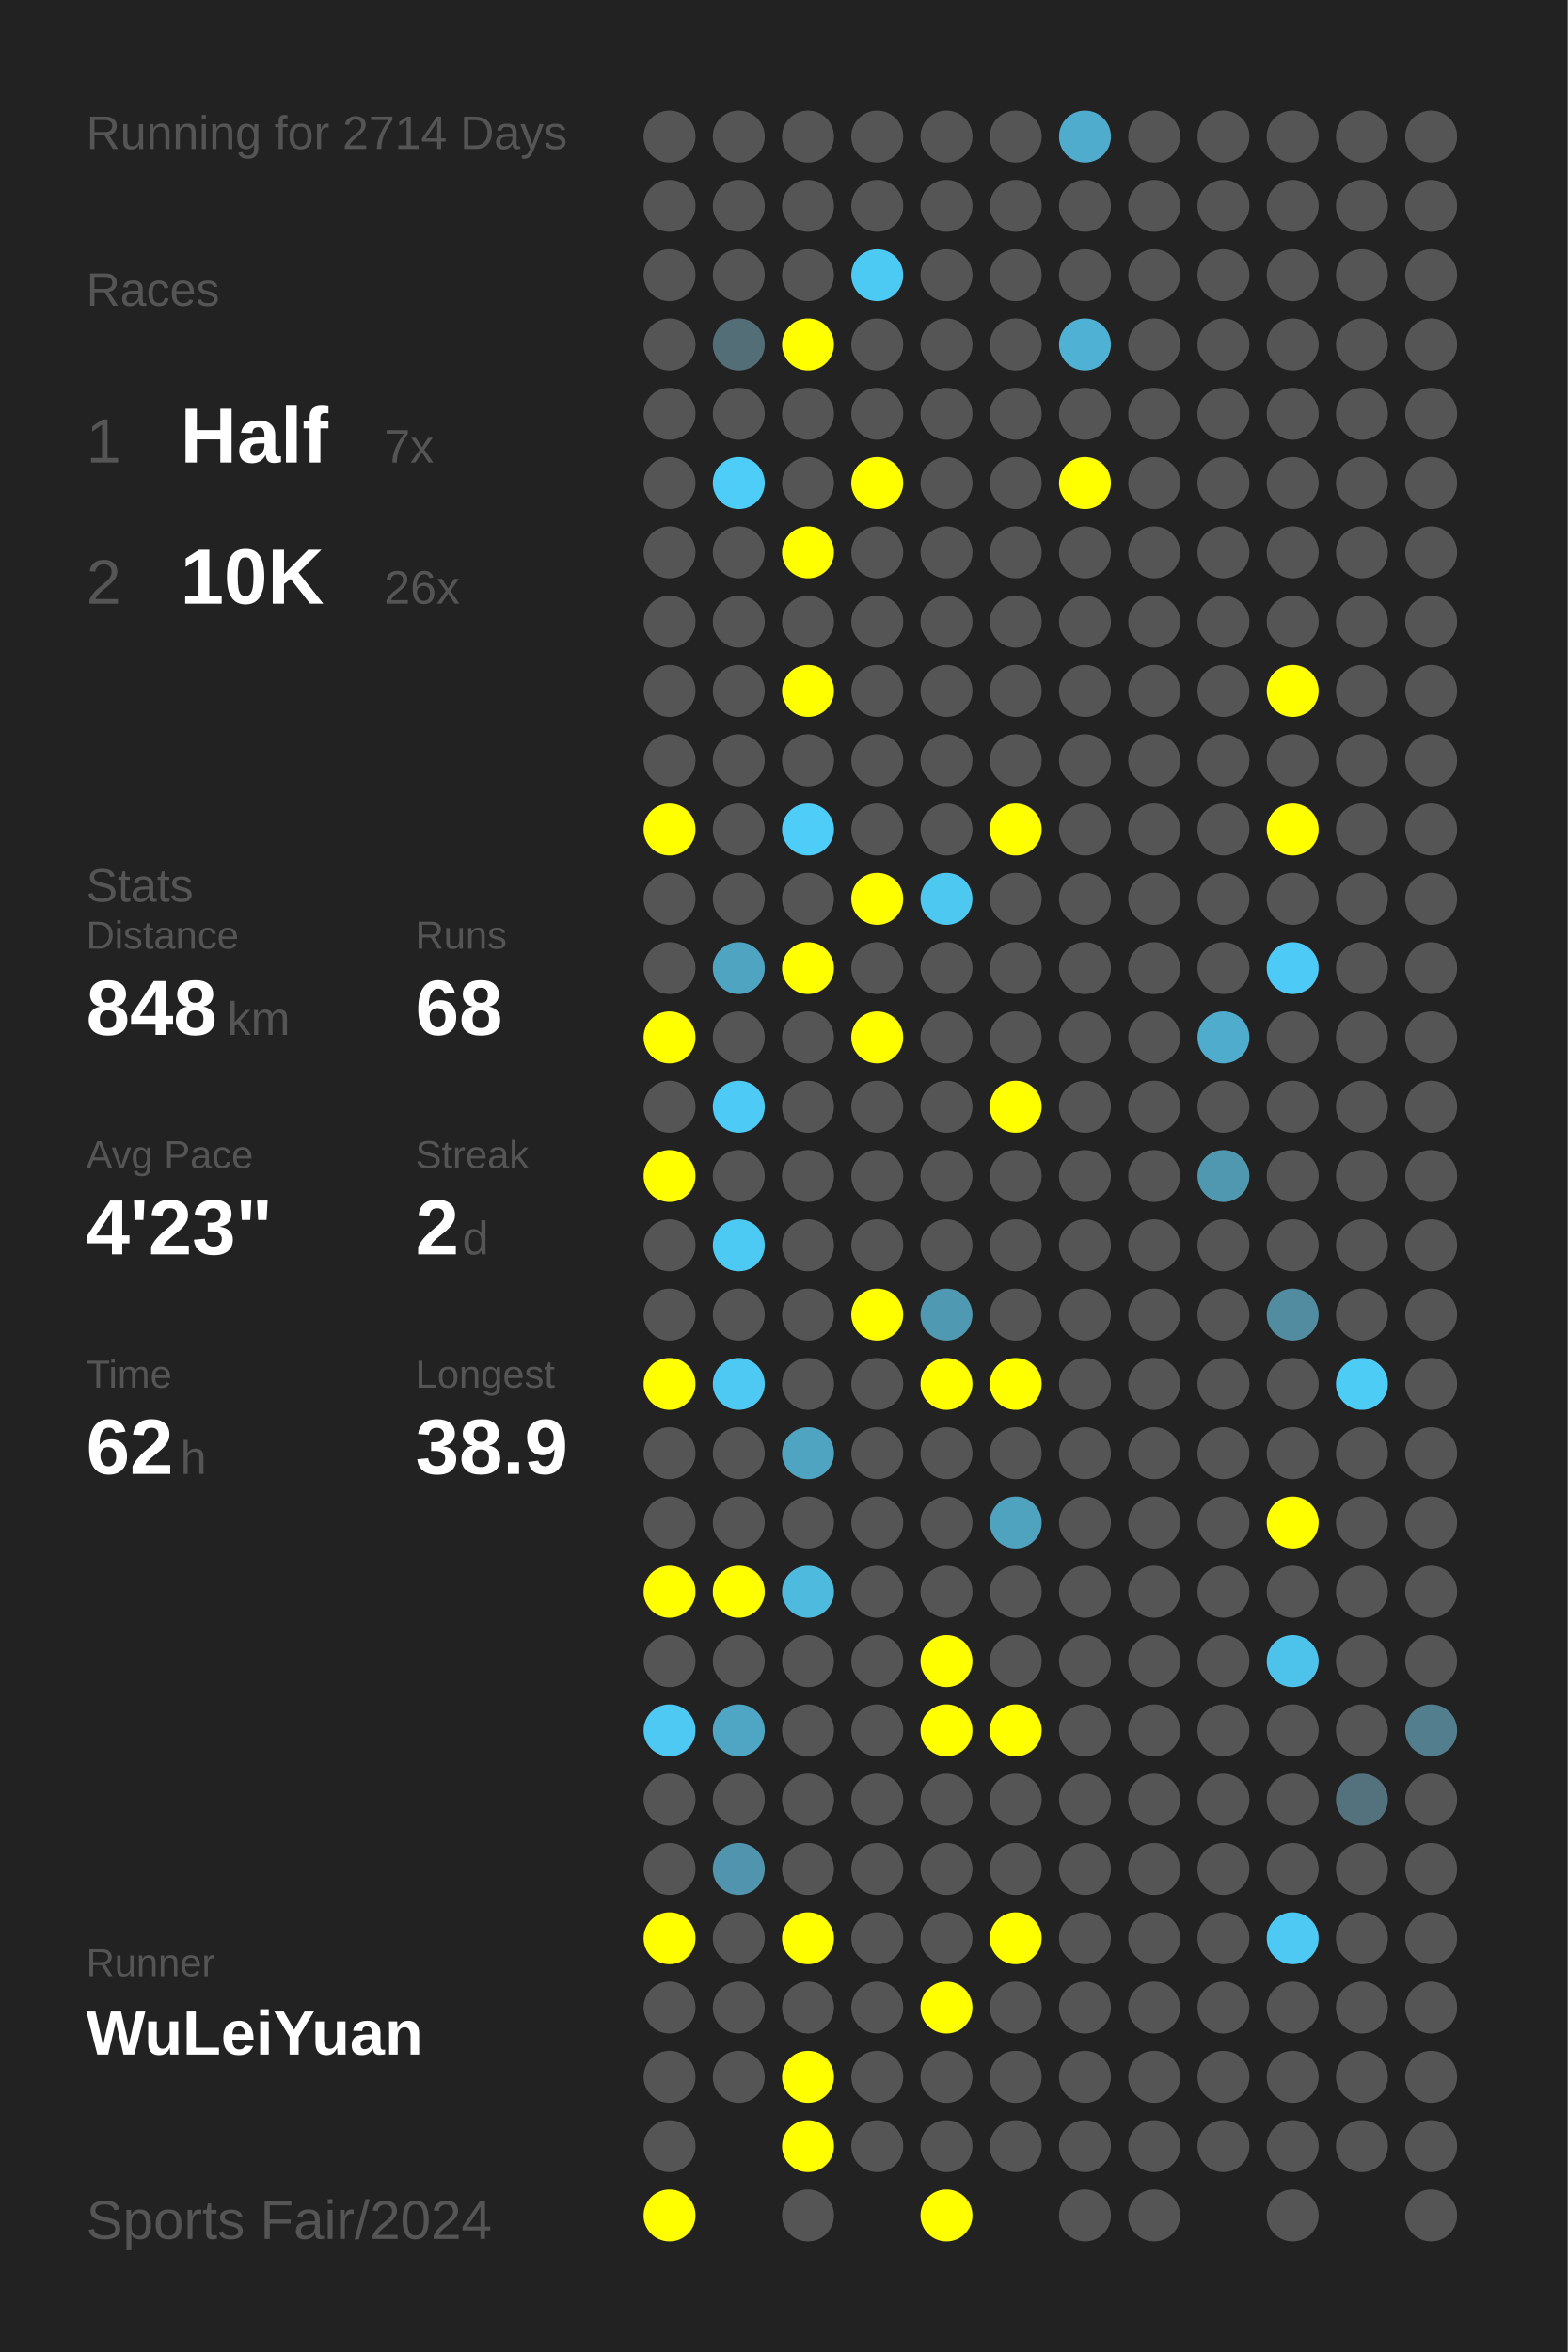
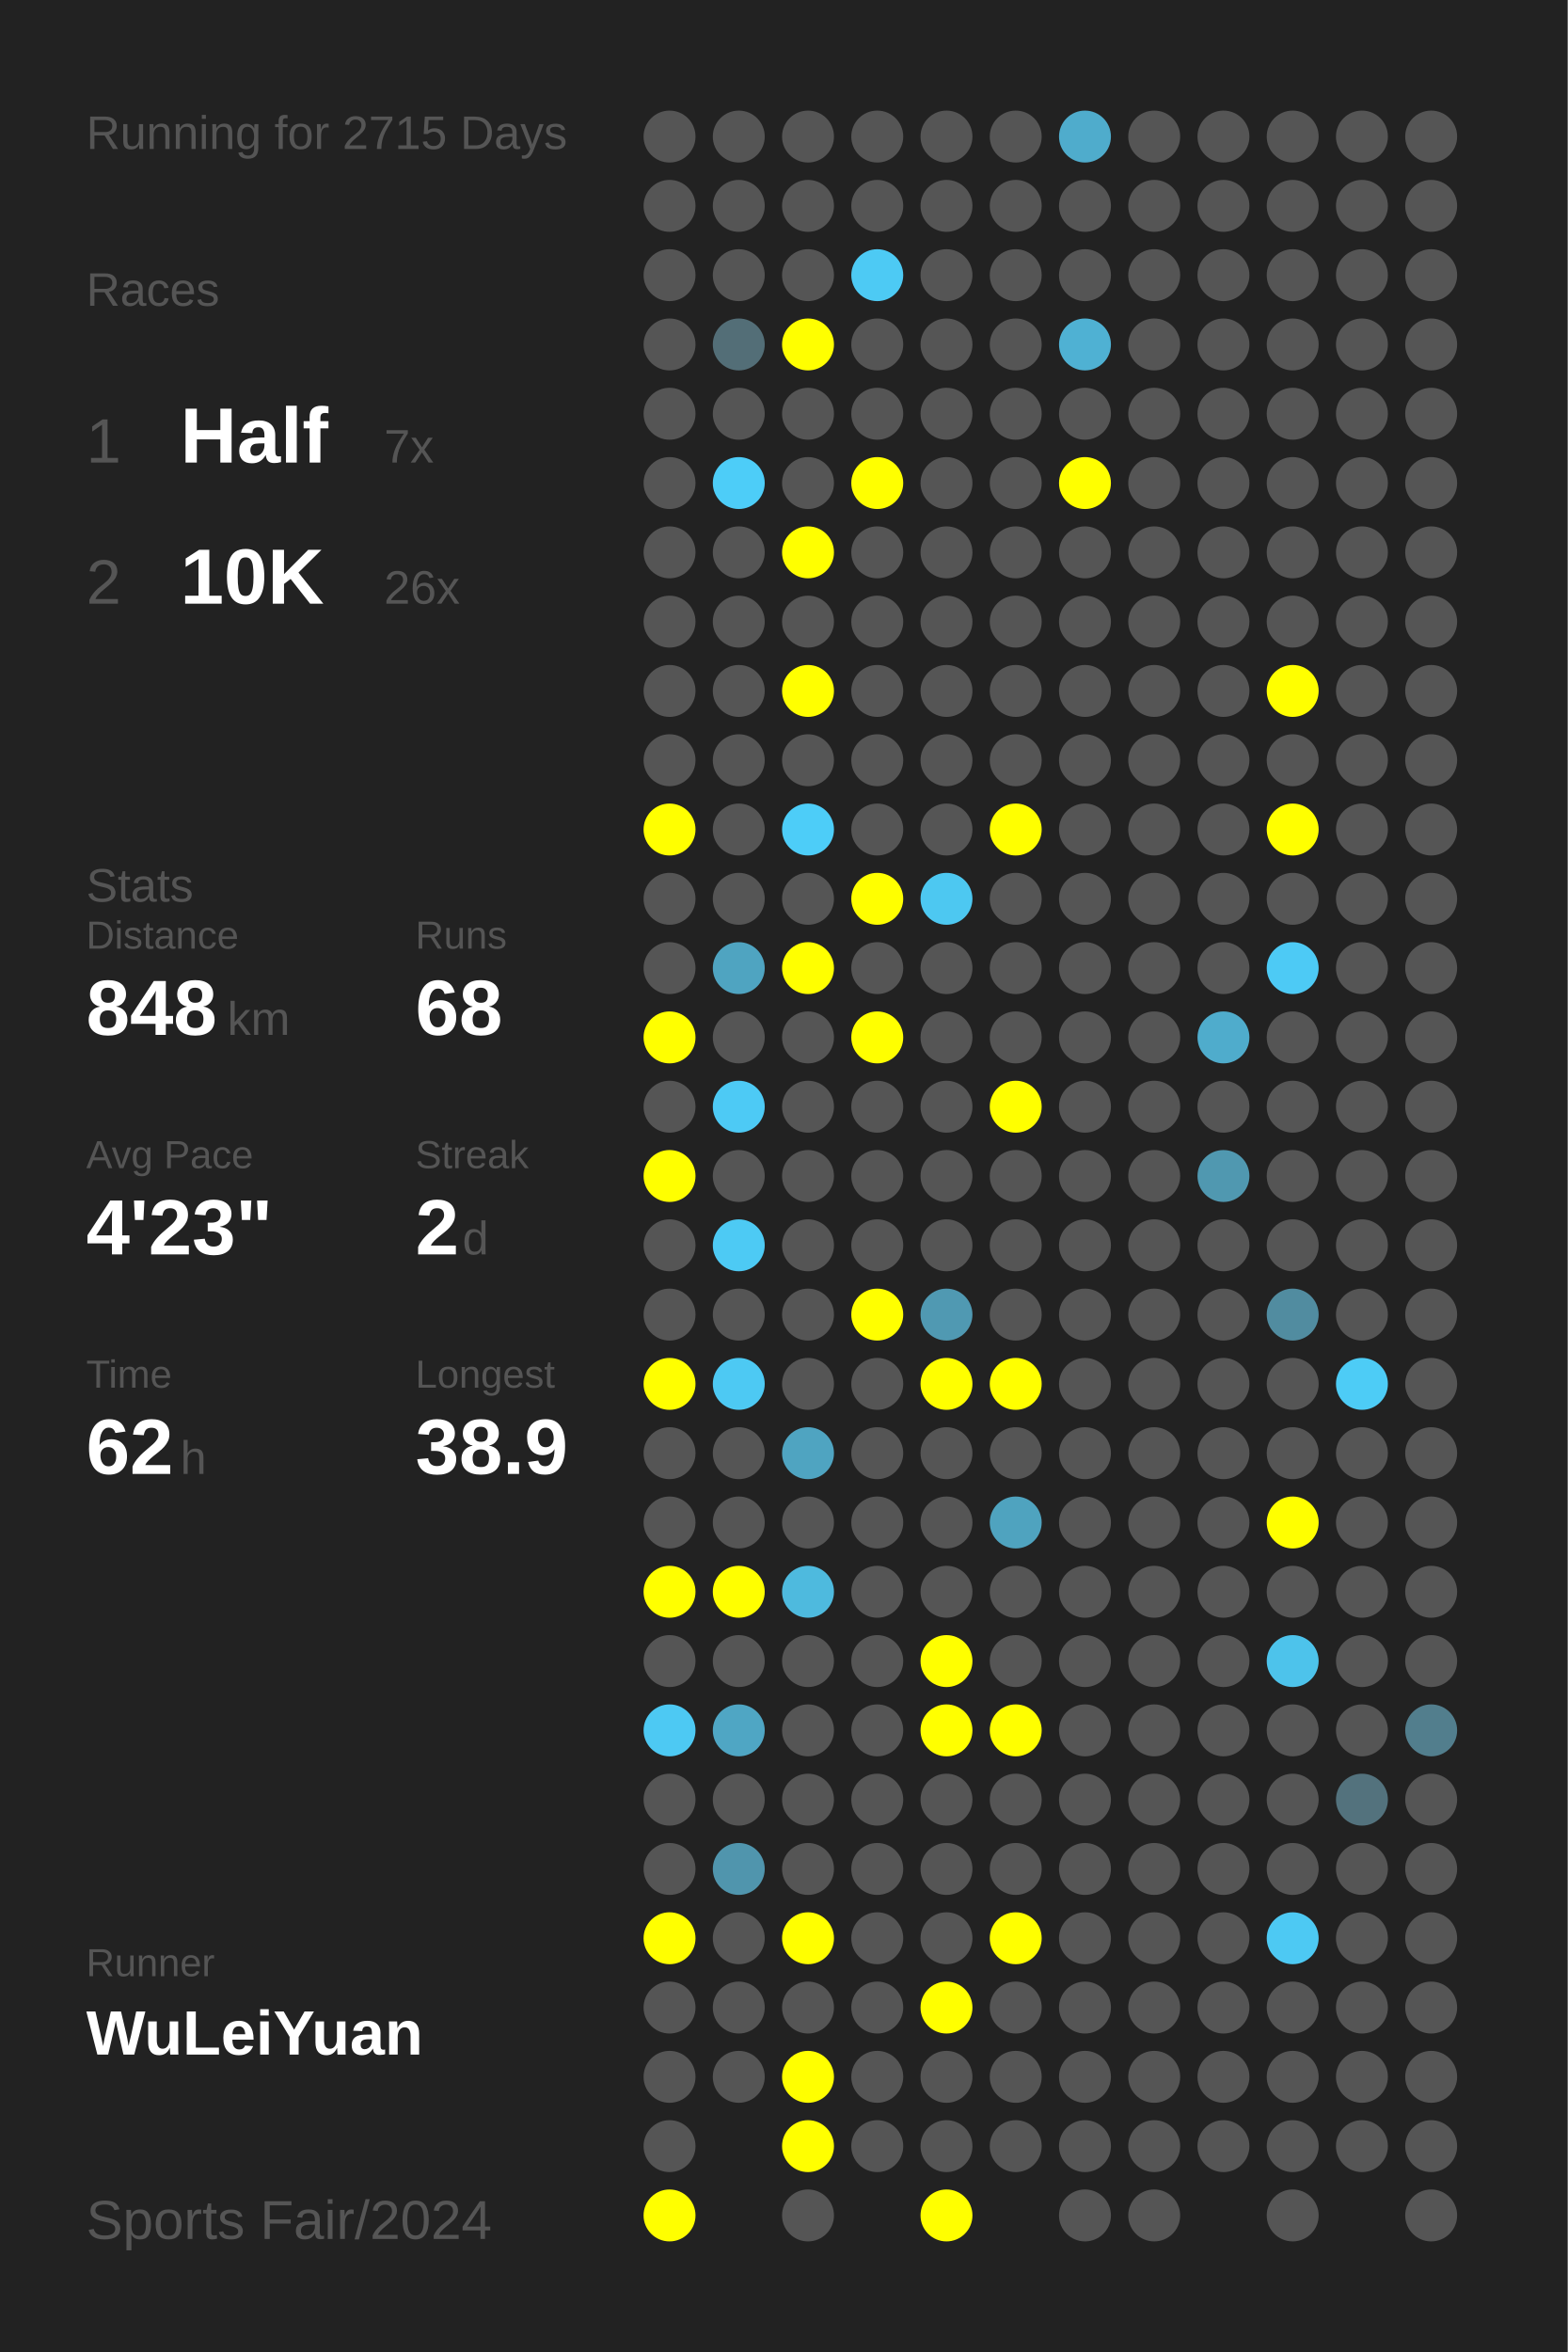
<svg xmlns="http://www.w3.org/2000/svg" baseProfile="full" height="300mm" version="1.1" viewBox="0,0,200,300" width="200mm">
  <defs />
  <rect fill="#222222" height="300" width="200" x="0" y="0" />
-   <text fill="#555555" style="font-size:6px; font-family:Arial;" x="11" y="19">Running for 2714 Days</text>
+   <text fill="#555555" style="font-size:6px; font-family:Arial;" x="11" y="19">Running for 2715 Days</text>
  <text fill="#555555" style="font-size:6px; font-family:Arial;" x="11" y="39">Races</text>
  <text fill="#555555" style="font-size:8px; font-family:Arial;" x="11" y="59">1</text>
  <text fill="#FFFFFF" style="font-size:10px; font-family:Arial; font-weight:bold;" x="23" y="59">Half</text>
  <text fill="#555555" style="font-size:6px; font-family:Arial;" x="49" y="59">7x</text>
  <text fill="#555555" style="font-size:8px; font-family:Arial;" x="11" y="77">2</text>
  <text fill="#FFFFFF" style="font-size:10px; font-family:Arial; font-weight:bold;" x="23" y="77">10K</text>
  <text fill="#555555" style="font-size:6px; font-family:Arial;" x="49" y="77">26x</text>
  <text fill="#555555" style="font-size:6px; font-family:Arial;" x="11" y="115">Stats</text>
  <text fill="#555555" style="font-size:5px; font-family:Arial;" x="11" y="121">Distance</text>
  <text fill="#FFFFFF" style="font-size:10px; font-family:Arial; font-weight:bold;" x="11" y="132">848</text>
  <text fill="#555555" style="font-size:6px; font-family:Arial;" x="29" y="132">km</text>
  <text fill="#555555" style="font-size:5px; font-family:Arial;" x="53" y="121">Runs</text>
  <text fill="#FFFFFF" style="font-size:10px; font-family:Arial; font-weight:bold;" x="53" y="132">68</text>
  <text fill="#555555" style="font-size:5px; font-family:Arial;" x="11" y="149">Avg Pace</text>
  <text fill="#FFFFFF" style="font-size:10px; font-family:Arial; font-weight:bold;" x="11" y="160">4'23"</text>
  <text fill="#555555" style="font-size:5px; font-family:Arial;" x="53" y="149">Streak</text>
  <text fill="#FFFFFF" style="font-size:10px; font-family:Arial; font-weight:bold;" x="53" y="160">2</text>
  <text fill="#555555" style="font-size:6px; font-family:Arial;" x="59" y="160">d</text>
  <text fill="#555555" style="font-size:5px; font-family:Arial;" x="11" y="177">Time</text>
  <text fill="#FFFFFF" style="font-size:10px; font-family:Arial; font-weight:bold;" x="11" y="188">62</text>
  <text fill="#555555" style="font-size:6px; font-family:Arial;" x="23" y="188">h</text>
  <text fill="#555555" style="font-size:5px; font-family:Arial;" x="53" y="177">Longest</text>
  <text fill="#FFFFFF" style="font-size:10px; font-family:Arial; font-weight:bold;" x="53" y="188">38.9</text>
  <text fill="#555555" style="font-size:5px; font-family:Arial;" x="11" y="252.065">Runner</text>
  <text fill="#FFFFFF" style="font-size:8px; font-family:Arial; font-weight:bold;" x="11" y="262.065">WuLeiYuan</text>
  <text fill="#555555" style="font-size:7px; font-family:Arial;" x="11" y="285.581">Sports Fair/2024</text>
  <circle cx="85.417" cy="17.419" fill="#555555" r="3.312" />
  <circle cx="85.417" cy="26.258" fill="#555555" r="3.312" />
  <circle cx="85.417" cy="35.097" fill="#555555" r="3.312" />
  <circle cx="85.417" cy="43.935" fill="#555555" r="3.312" />
  <circle cx="85.417" cy="52.774" fill="#555555" r="3.312" />
  <circle cx="85.417" cy="61.613" fill="#555555" r="3.312" />
  <circle cx="85.417" cy="70.452" fill="#555555" r="3.312" />
  <circle cx="85.417" cy="79.29" fill="#555555" r="3.312" />
  <circle cx="85.417" cy="88.129" fill="#555555" r="3.312" />
  <circle cx="85.417" cy="96.968" fill="#555555" r="3.312" />
  <circle cx="85.417" cy="105.806" fill="#FFFF00" r="3.312" />
  <circle cx="85.417" cy="114.645" fill="#555555" r="3.312" />
  <circle cx="85.417" cy="123.484" fill="#555555" r="3.312" />
  <circle cx="85.417" cy="132.323" fill="#FFFF00" r="3.312" />
  <circle cx="85.417" cy="141.161" fill="#555555" r="3.312" />
  <circle cx="85.417" cy="150" fill="#FFFF00" r="3.312" />
  <circle cx="85.417" cy="158.839" fill="#555555" r="3.312" />
  <circle cx="85.417" cy="167.677" fill="#555555" r="3.312" />
  <circle cx="85.417" cy="176.516" fill="#FFFF00" r="3.312" />
  <circle cx="85.417" cy="185.355" fill="#555555" r="3.312" />
  <circle cx="85.417" cy="194.194" fill="#555555" r="3.312" />
  <circle cx="85.417" cy="203.032" fill="#FFFF00" r="3.312" />
  <circle cx="85.417" cy="211.871" fill="#555555" r="3.312" />
  <circle cx="85.417" cy="220.71" fill="#4dc9f3" r="3.312" />
  <circle cx="85.417" cy="229.548" fill="#555555" r="3.312" />
  <circle cx="85.417" cy="238.387" fill="#555555" r="3.312" />
  <circle cx="85.417" cy="247.226" fill="#FFFF00" r="3.312" />
  <circle cx="85.417" cy="256.065" fill="#555555" r="3.312" />
  <circle cx="85.417" cy="264.903" fill="#555555" r="3.312" />
  <circle cx="85.417" cy="273.742" fill="#555555" r="3.312" />
  <circle cx="85.417" cy="282.581" fill="#FFFF00" r="3.312" />
  <circle cx="94.25" cy="17.419" fill="#555555" r="3.312" />
  <circle cx="94.25" cy="26.258" fill="#555555" r="3.312" />
  <circle cx="94.25" cy="35.097" fill="#555555" r="3.312" />
  <circle cx="94.25" cy="43.935" fill="#536e77" r="3.312" />
  <circle cx="94.25" cy="52.774" fill="#555555" r="3.312" />
  <circle cx="94.25" cy="61.613" fill="#4dcdf8" r="3.312" />
  <circle cx="94.25" cy="70.452" fill="#555555" r="3.312" />
  <circle cx="94.25" cy="79.29" fill="#555555" r="3.312" />
  <circle cx="94.25" cy="88.129" fill="#555555" r="3.312" />
  <circle cx="94.25" cy="96.968" fill="#555555" r="3.312" />
  <circle cx="94.25" cy="105.806" fill="#555555" r="3.312" />
  <circle cx="94.25" cy="114.645" fill="#555555" r="3.312" />
  <circle cx="94.25" cy="123.484" fill="#4fa4c1" r="3.312" />
  <circle cx="94.25" cy="132.323" fill="#555555" r="3.312" />
  <circle cx="94.25" cy="141.161" fill="#4dcaf5" r="3.312" />
  <circle cx="94.25" cy="150" fill="#555555" r="3.312" />
  <circle cx="94.25" cy="158.839" fill="#4dcaf4" r="3.312" />
  <circle cx="94.25" cy="167.677" fill="#555555" r="3.312" />
  <circle cx="94.25" cy="176.516" fill="#4dc9f3" r="3.312" />
  <circle cx="94.25" cy="185.355" fill="#555555" r="3.312" />
  <circle cx="94.25" cy="194.194" fill="#555555" r="3.312" />
  <circle cx="94.25" cy="203.032" fill="#FFFF00" r="3.312" />
  <circle cx="94.25" cy="211.871" fill="#555555" r="3.312" />
  <circle cx="94.25" cy="220.71" fill="#4fa6c4" r="3.312" />
  <circle cx="94.25" cy="229.548" fill="#555555" r="3.312" />
  <circle cx="94.25" cy="238.387" fill="#5095ad" r="3.312" />
  <circle cx="94.25" cy="247.226" fill="#555555" r="3.312" />
  <circle cx="94.25" cy="256.065" fill="#555555" r="3.312" />
  <circle cx="94.25" cy="264.903" fill="#555555" r="3.312" />
  <circle cx="103.083" cy="17.419" fill="#555555" r="3.312" />
  <circle cx="103.083" cy="26.258" fill="#555555" r="3.312" />
  <circle cx="103.083" cy="35.097" fill="#555555" r="3.312" />
  <circle cx="103.083" cy="43.935" fill="#FFFF00" r="3.312" />
  <circle cx="103.083" cy="52.774" fill="#555555" r="3.312" />
  <circle cx="103.083" cy="61.613" fill="#555555" r="3.312" />
  <circle cx="103.083" cy="70.452" fill="#FFFF00" r="3.312" />
  <circle cx="103.083" cy="79.29" fill="#555555" r="3.312" />
  <circle cx="103.083" cy="88.129" fill="#FFFF00" r="3.312" />
  <circle cx="103.083" cy="96.968" fill="#555555" r="3.312" />
  <circle cx="103.083" cy="105.806" fill="#4dcdf8" r="3.312" />
  <circle cx="103.083" cy="114.645" fill="#555555" r="3.312" />
  <circle cx="103.083" cy="123.484" fill="#FFFF00" r="3.312" />
  <circle cx="103.083" cy="132.323" fill="#555555" r="3.312" />
  <circle cx="103.083" cy="141.161" fill="#555555" r="3.312" />
  <circle cx="103.083" cy="150" fill="#555555" r="3.312" />
  <circle cx="103.083" cy="158.839" fill="#555555" r="3.312" />
  <circle cx="103.083" cy="167.677" fill="#555555" r="3.312" />
  <circle cx="103.083" cy="176.516" fill="#555555" r="3.312" />
  <circle cx="103.083" cy="185.355" fill="#4fa4c1" r="3.312" />
  <circle cx="103.083" cy="194.194" fill="#555555" r="3.312" />
  <circle cx="103.083" cy="203.032" fill="#4ebade" r="3.312" />
  <circle cx="103.083" cy="211.871" fill="#555555" r="3.312" />
  <circle cx="103.083" cy="220.71" fill="#555555" r="3.312" />
  <circle cx="103.083" cy="229.548" fill="#555555" r="3.312" />
  <circle cx="103.083" cy="238.387" fill="#555555" r="3.312" />
  <circle cx="103.083" cy="247.226" fill="#FFFF00" r="3.312" />
  <circle cx="103.083" cy="256.065" fill="#555555" r="3.312" />
  <circle cx="103.083" cy="264.903" fill="#FFFF00" r="3.312" />
  <circle cx="103.083" cy="273.742" fill="#FFFF00" r="3.312" />
  <circle cx="103.083" cy="282.581" fill="#555555" r="3.312" />
  <circle cx="111.917" cy="17.419" fill="#555555" r="3.312" />
  <circle cx="111.917" cy="26.258" fill="#555555" r="3.312" />
  <circle cx="111.917" cy="35.097" fill="#4dcaf4" r="3.312" />
  <circle cx="111.917" cy="43.935" fill="#555555" r="3.312" />
  <circle cx="111.917" cy="52.774" fill="#555555" r="3.312" />
  <circle cx="111.917" cy="61.613" fill="#FFFF00" r="3.312" />
  <circle cx="111.917" cy="70.452" fill="#555555" r="3.312" />
  <circle cx="111.917" cy="79.29" fill="#555555" r="3.312" />
  <circle cx="111.917" cy="88.129" fill="#555555" r="3.312" />
  <circle cx="111.917" cy="96.968" fill="#555555" r="3.312" />
  <circle cx="111.917" cy="105.806" fill="#555555" r="3.312" />
  <circle cx="111.917" cy="114.645" fill="#FFFF00" r="3.312" />
  <circle cx="111.917" cy="123.484" fill="#555555" r="3.312" />
  <circle cx="111.917" cy="132.323" fill="#FFFF00" r="3.312" />
  <circle cx="111.917" cy="141.161" fill="#555555" r="3.312" />
  <circle cx="111.917" cy="150" fill="#555555" r="3.312" />
  <circle cx="111.917" cy="158.839" fill="#555555" r="3.312" />
  <circle cx="111.917" cy="167.677" fill="#FFFF00" r="3.312" />
  <circle cx="111.917" cy="176.516" fill="#555555" r="3.312" />
  <circle cx="111.917" cy="185.355" fill="#555555" r="3.312" />
  <circle cx="111.917" cy="194.194" fill="#555555" r="3.312" />
  <circle cx="111.917" cy="203.032" fill="#555555" r="3.312" />
  <circle cx="111.917" cy="211.871" fill="#555555" r="3.312" />
  <circle cx="111.917" cy="220.71" fill="#555555" r="3.312" />
  <circle cx="111.917" cy="229.548" fill="#555555" r="3.312" />
  <circle cx="111.917" cy="238.387" fill="#555555" r="3.312" />
  <circle cx="111.917" cy="247.226" fill="#555555" r="3.312" />
  <circle cx="111.917" cy="256.065" fill="#555555" r="3.312" />
  <circle cx="111.917" cy="264.903" fill="#555555" r="3.312" />
  <circle cx="111.917" cy="273.742" fill="#555555" r="3.312" />
  <circle cx="120.75" cy="17.419" fill="#555555" r="3.312" />
  <circle cx="120.75" cy="26.258" fill="#555555" r="3.312" />
  <circle cx="120.75" cy="35.097" fill="#555555" r="3.312" />
  <circle cx="120.75" cy="43.935" fill="#555555" r="3.312" />
  <circle cx="120.75" cy="52.774" fill="#555555" r="3.312" />
  <circle cx="120.75" cy="61.613" fill="#555555" r="3.312" />
  <circle cx="120.75" cy="70.452" fill="#555555" r="3.312" />
  <circle cx="120.75" cy="79.29" fill="#555555" r="3.312" />
  <circle cx="120.75" cy="88.129" fill="#555555" r="3.312" />
  <circle cx="120.75" cy="96.968" fill="#555555" r="3.312" />
  <circle cx="120.75" cy="105.806" fill="#555555" r="3.312" />
  <circle cx="120.75" cy="114.645" fill="#4dc8f1" r="3.312" />
  <circle cx="120.75" cy="123.484" fill="#555555" r="3.312" />
  <circle cx="120.75" cy="132.323" fill="#555555" r="3.312" />
  <circle cx="120.75" cy="141.161" fill="#555555" r="3.312" />
  <circle cx="120.75" cy="150" fill="#555555" r="3.312" />
  <circle cx="120.75" cy="158.839" fill="#555555" r="3.312" />
  <circle cx="120.75" cy="167.677" fill="#5099b2" r="3.312" />
  <circle cx="120.75" cy="176.516" fill="#FFFF00" r="3.312" />
  <circle cx="120.75" cy="185.355" fill="#555555" r="3.312" />
  <circle cx="120.75" cy="194.194" fill="#555555" r="3.312" />
  <circle cx="120.75" cy="203.032" fill="#555555" r="3.312" />
  <circle cx="120.75" cy="211.871" fill="#FFFF00" r="3.312" />
  <circle cx="120.75" cy="220.71" fill="#FFFF00" r="3.312" />
  <circle cx="120.75" cy="229.548" fill="#555555" r="3.312" />
  <circle cx="120.75" cy="238.387" fill="#555555" r="3.312" />
  <circle cx="120.75" cy="247.226" fill="#555555" r="3.312" />
  <circle cx="120.75" cy="256.065" fill="#FFFF00" r="3.312" />
  <circle cx="120.75" cy="264.903" fill="#555555" r="3.312" />
  <circle cx="120.75" cy="273.742" fill="#555555" r="3.312" />
  <circle cx="120.75" cy="282.581" fill="#FFFF00" r="3.312" />
  <circle cx="129.583" cy="17.419" fill="#555555" r="3.312" />
  <circle cx="129.583" cy="26.258" fill="#555555" r="3.312" />
  <circle cx="129.583" cy="35.097" fill="#555555" r="3.312" />
  <circle cx="129.583" cy="43.935" fill="#555555" r="3.312" />
  <circle cx="129.583" cy="52.774" fill="#555555" r="3.312" />
  <circle cx="129.583" cy="61.613" fill="#555555" r="3.312" />
  <circle cx="129.583" cy="70.452" fill="#555555" r="3.312" />
  <circle cx="129.583" cy="79.29" fill="#555555" r="3.312" />
  <circle cx="129.583" cy="88.129" fill="#555555" r="3.312" />
  <circle cx="129.583" cy="96.968" fill="#555555" r="3.312" />
  <circle cx="129.583" cy="105.806" fill="#FFFF00" r="3.312" />
  <circle cx="129.583" cy="114.645" fill="#555555" r="3.312" />
  <circle cx="129.583" cy="123.484" fill="#555555" r="3.312" />
  <circle cx="129.583" cy="132.323" fill="#555555" r="3.312" />
  <circle cx="129.583" cy="141.161" fill="#FFFF00" r="3.312" />
  <circle cx="129.583" cy="150" fill="#555555" r="3.312" />
  <circle cx="129.583" cy="158.839" fill="#555555" r="3.312" />
  <circle cx="129.583" cy="167.677" fill="#555555" r="3.312" />
  <circle cx="129.583" cy="176.516" fill="#FFFF00" r="3.312" />
  <circle cx="129.583" cy="185.355" fill="#555555" r="3.312" />
  <circle cx="129.583" cy="194.194" fill="#4fa3bf" r="3.312" />
  <circle cx="129.583" cy="203.032" fill="#555555" r="3.312" />
  <circle cx="129.583" cy="211.871" fill="#555555" r="3.312" />
  <circle cx="129.583" cy="220.71" fill="#FFFF00" r="3.312" />
  <circle cx="129.583" cy="229.548" fill="#555555" r="3.312" />
  <circle cx="129.583" cy="238.387" fill="#555555" r="3.312" />
  <circle cx="129.583" cy="247.226" fill="#FFFF00" r="3.312" />
  <circle cx="129.583" cy="256.065" fill="#555555" r="3.312" />
  <circle cx="129.583" cy="264.903" fill="#555555" r="3.312" />
  <circle cx="129.583" cy="273.742" fill="#555555" r="3.312" />
  <circle cx="138.417" cy="17.419" fill="#4faccc" r="3.312" />
  <circle cx="138.417" cy="26.258" fill="#555555" r="3.312" />
  <circle cx="138.417" cy="35.097" fill="#555555" r="3.312" />
  <circle cx="138.417" cy="43.935" fill="#4fb1d3" r="3.312" />
  <circle cx="138.417" cy="52.774" fill="#555555" r="3.312" />
  <circle cx="138.417" cy="61.613" fill="#FFFF00" r="3.312" />
  <circle cx="138.417" cy="70.452" fill="#555555" r="3.312" />
  <circle cx="138.417" cy="79.29" fill="#555555" r="3.312" />
  <circle cx="138.417" cy="88.129" fill="#555555" r="3.312" />
  <circle cx="138.417" cy="96.968" fill="#555555" r="3.312" />
  <circle cx="138.417" cy="105.806" fill="#555555" r="3.312" />
  <circle cx="138.417" cy="114.645" fill="#555555" r="3.312" />
  <circle cx="138.417" cy="123.484" fill="#555555" r="3.312" />
  <circle cx="138.417" cy="132.323" fill="#555555" r="3.312" />
  <circle cx="138.417" cy="141.161" fill="#555555" r="3.312" />
  <circle cx="138.417" cy="150" fill="#555555" r="3.312" />
  <circle cx="138.417" cy="158.839" fill="#555555" r="3.312" />
  <circle cx="138.417" cy="167.677" fill="#555555" r="3.312" />
  <circle cx="138.417" cy="176.516" fill="#555555" r="3.312" />
  <circle cx="138.417" cy="185.355" fill="#555555" r="3.312" />
  <circle cx="138.417" cy="194.194" fill="#555555" r="3.312" />
  <circle cx="138.417" cy="203.032" fill="#555555" r="3.312" />
  <circle cx="138.417" cy="211.871" fill="#555555" r="3.312" />
  <circle cx="138.417" cy="220.71" fill="#555555" r="3.312" />
  <circle cx="138.417" cy="229.548" fill="#555555" r="3.312" />
  <circle cx="138.417" cy="238.387" fill="#555555" r="3.312" />
  <circle cx="138.417" cy="247.226" fill="#555555" r="3.312" />
  <circle cx="138.417" cy="256.065" fill="#555555" r="3.312" />
  <circle cx="138.417" cy="264.903" fill="#555555" r="3.312" />
  <circle cx="138.417" cy="273.742" fill="#555555" r="3.312" />
  <circle cx="138.417" cy="282.581" fill="#555555" r="3.312" />
  <circle cx="147.25" cy="17.419" fill="#555555" r="3.312" />
  <circle cx="147.25" cy="26.258" fill="#555555" r="3.312" />
  <circle cx="147.25" cy="35.097" fill="#555555" r="3.312" />
  <circle cx="147.25" cy="43.935" fill="#555555" r="3.312" />
  <circle cx="147.25" cy="52.774" fill="#555555" r="3.312" />
  <circle cx="147.25" cy="61.613" fill="#555555" r="3.312" />
  <circle cx="147.25" cy="70.452" fill="#555555" r="3.312" />
  <circle cx="147.25" cy="79.29" fill="#555555" r="3.312" />
  <circle cx="147.25" cy="88.129" fill="#555555" r="3.312" />
  <circle cx="147.25" cy="96.968" fill="#555555" r="3.312" />
  <circle cx="147.25" cy="105.806" fill="#555555" r="3.312" />
  <circle cx="147.25" cy="114.645" fill="#555555" r="3.312" />
  <circle cx="147.25" cy="123.484" fill="#555555" r="3.312" />
  <circle cx="147.25" cy="132.323" fill="#555555" r="3.312" />
  <circle cx="147.25" cy="141.161" fill="#555555" r="3.312" />
  <circle cx="147.25" cy="150" fill="#555555" r="3.312" />
  <circle cx="147.25" cy="158.839" fill="#555555" r="3.312" />
  <circle cx="147.25" cy="167.677" fill="#555555" r="3.312" />
  <circle cx="147.25" cy="176.516" fill="#555555" r="3.312" />
  <circle cx="147.25" cy="185.355" fill="#555555" r="3.312" />
  <circle cx="147.25" cy="194.194" fill="#555555" r="3.312" />
  <circle cx="147.25" cy="203.032" fill="#555555" r="3.312" />
  <circle cx="147.25" cy="211.871" fill="#555555" r="3.312" />
  <circle cx="147.25" cy="220.71" fill="#555555" r="3.312" />
  <circle cx="147.25" cy="229.548" fill="#555555" r="3.312" />
  <circle cx="147.25" cy="238.387" fill="#555555" r="3.312" />
  <circle cx="147.25" cy="247.226" fill="#555555" r="3.312" />
  <circle cx="147.25" cy="256.065" fill="#555555" r="3.312" />
  <circle cx="147.25" cy="264.903" fill="#555555" r="3.312" />
  <circle cx="147.25" cy="273.742" fill="#555555" r="3.312" />
  <circle cx="147.25" cy="282.581" fill="#555555" r="3.312" />
  <circle cx="156.083" cy="17.419" fill="#555555" r="3.312" />
  <circle cx="156.083" cy="26.258" fill="#555555" r="3.312" />
  <circle cx="156.083" cy="35.097" fill="#555555" r="3.312" />
  <circle cx="156.083" cy="43.935" fill="#555555" r="3.312" />
  <circle cx="156.083" cy="52.774" fill="#555555" r="3.312" />
  <circle cx="156.083" cy="61.613" fill="#555555" r="3.312" />
  <circle cx="156.083" cy="70.452" fill="#555555" r="3.312" />
  <circle cx="156.083" cy="79.29" fill="#555555" r="3.312" />
  <circle cx="156.083" cy="88.129" fill="#555555" r="3.312" />
  <circle cx="156.083" cy="96.968" fill="#555555" r="3.312" />
  <circle cx="156.083" cy="105.806" fill="#555555" r="3.312" />
  <circle cx="156.083" cy="114.645" fill="#555555" r="3.312" />
  <circle cx="156.083" cy="123.484" fill="#555555" r="3.312" />
  <circle cx="156.083" cy="132.323" fill="#4faccc" r="3.312" />
  <circle cx="156.083" cy="141.161" fill="#555555" r="3.312" />
  <circle cx="156.083" cy="150" fill="#5098b0" r="3.312" />
  <circle cx="156.083" cy="158.839" fill="#555555" r="3.312" />
  <circle cx="156.083" cy="167.677" fill="#555555" r="3.312" />
  <circle cx="156.083" cy="176.516" fill="#555555" r="3.312" />
  <circle cx="156.083" cy="185.355" fill="#555555" r="3.312" />
  <circle cx="156.083" cy="194.194" fill="#555555" r="3.312" />
  <circle cx="156.083" cy="203.032" fill="#555555" r="3.312" />
  <circle cx="156.083" cy="211.871" fill="#555555" r="3.312" />
  <circle cx="156.083" cy="220.71" fill="#555555" r="3.312" />
  <circle cx="156.083" cy="229.548" fill="#555555" r="3.312" />
  <circle cx="156.083" cy="238.387" fill="#555555" r="3.312" />
  <circle cx="156.083" cy="247.226" fill="#555555" r="3.312" />
  <circle cx="156.083" cy="256.065" fill="#555555" r="3.312" />
  <circle cx="156.083" cy="264.903" fill="#555555" r="3.312" />
  <circle cx="156.083" cy="273.742" fill="#555555" r="3.312" />
  <circle cx="164.917" cy="17.419" fill="#555555" r="3.312" />
  <circle cx="164.917" cy="26.258" fill="#555555" r="3.312" />
  <circle cx="164.917" cy="35.097" fill="#555555" r="3.312" />
  <circle cx="164.917" cy="43.935" fill="#555555" r="3.312" />
  <circle cx="164.917" cy="52.774" fill="#555555" r="3.312" />
  <circle cx="164.917" cy="61.613" fill="#555555" r="3.312" />
  <circle cx="164.917" cy="70.452" fill="#555555" r="3.312" />
  <circle cx="164.917" cy="79.29" fill="#555555" r="3.312" />
  <circle cx="164.917" cy="88.129" fill="#FFFF00" r="3.312" />
  <circle cx="164.917" cy="96.968" fill="#555555" r="3.312" />
  <circle cx="164.917" cy="105.806" fill="#FFFF00" r="3.312" />
  <circle cx="164.917" cy="114.645" fill="#555555" r="3.312" />
  <circle cx="164.917" cy="123.484" fill="#4dcaf5" r="3.312" />
  <circle cx="164.917" cy="132.323" fill="#555555" r="3.312" />
  <circle cx="164.917" cy="141.161" fill="#555555" r="3.312" />
  <circle cx="164.917" cy="150" fill="#555555" r="3.312" />
  <circle cx="164.917" cy="158.839" fill="#555555" r="3.312" />
  <circle cx="164.917" cy="167.677" fill="#518ca0" r="3.312" />
  <circle cx="164.917" cy="176.516" fill="#555555" r="3.312" />
  <circle cx="164.917" cy="185.355" fill="#555555" r="3.312" />
  <circle cx="164.917" cy="194.194" fill="#FFFF00" r="3.312" />
  <circle cx="164.917" cy="203.032" fill="#555555" r="3.312" />
  <circle cx="164.917" cy="211.871" fill="#4dc3eb" r="3.312" />
  <circle cx="164.917" cy="220.71" fill="#555555" r="3.312" />
  <circle cx="164.917" cy="229.548" fill="#555555" r="3.312" />
  <circle cx="164.917" cy="238.387" fill="#555555" r="3.312" />
  <circle cx="164.917" cy="247.226" fill="#4dc9f3" r="3.312" />
  <circle cx="164.917" cy="256.065" fill="#555555" r="3.312" />
  <circle cx="164.917" cy="264.903" fill="#555555" r="3.312" />
  <circle cx="164.917" cy="273.742" fill="#555555" r="3.312" />
  <circle cx="164.917" cy="282.581" fill="#555555" r="3.312" />
  <circle cx="173.75" cy="17.419" fill="#555555" r="3.312" />
  <circle cx="173.75" cy="26.258" fill="#555555" r="3.312" />
  <circle cx="173.75" cy="35.097" fill="#555555" r="3.312" />
  <circle cx="173.75" cy="43.935" fill="#555555" r="3.312" />
  <circle cx="173.75" cy="52.774" fill="#555555" r="3.312" />
  <circle cx="173.75" cy="61.613" fill="#555555" r="3.312" />
  <circle cx="173.75" cy="70.452" fill="#555555" r="3.312" />
  <circle cx="173.75" cy="79.29" fill="#555555" r="3.312" />
  <circle cx="173.75" cy="88.129" fill="#555555" r="3.312" />
  <circle cx="173.75" cy="96.968" fill="#555555" r="3.312" />
  <circle cx="173.75" cy="105.806" fill="#555555" r="3.312" />
  <circle cx="173.75" cy="114.645" fill="#555555" r="3.312" />
  <circle cx="173.75" cy="123.484" fill="#555555" r="3.312" />
  <circle cx="173.75" cy="132.323" fill="#555555" r="3.312" />
  <circle cx="173.75" cy="141.161" fill="#555555" r="3.312" />
  <circle cx="173.75" cy="150" fill="#555555" r="3.312" />
  <circle cx="173.75" cy="158.839" fill="#555555" r="3.312" />
  <circle cx="173.75" cy="167.677" fill="#555555" r="3.312" />
  <circle cx="173.75" cy="176.516" fill="#4dccf6" r="3.312" />
  <circle cx="173.75" cy="185.355" fill="#555555" r="3.312" />
  <circle cx="173.75" cy="194.194" fill="#555555" r="3.312" />
  <circle cx="173.75" cy="203.032" fill="#555555" r="3.312" />
  <circle cx="173.75" cy="211.871" fill="#555555" r="3.312" />
  <circle cx="173.75" cy="220.71" fill="#555555" r="3.312" />
  <circle cx="173.75" cy="229.548" fill="#53727d" r="3.312" />
  <circle cx="173.75" cy="238.387" fill="#555555" r="3.312" />
  <circle cx="173.75" cy="247.226" fill="#555555" r="3.312" />
  <circle cx="173.75" cy="256.065" fill="#555555" r="3.312" />
  <circle cx="173.75" cy="264.903" fill="#555555" r="3.312" />
  <circle cx="173.75" cy="273.742" fill="#555555" r="3.312" />
  <circle cx="182.583" cy="17.419" fill="#555555" r="3.312" />
  <circle cx="182.583" cy="26.258" fill="#555555" r="3.312" />
  <circle cx="182.583" cy="35.097" fill="#555555" r="3.312" />
  <circle cx="182.583" cy="43.935" fill="#555555" r="3.312" />
  <circle cx="182.583" cy="52.774" fill="#555555" r="3.312" />
  <circle cx="182.583" cy="61.613" fill="#555555" r="3.312" />
  <circle cx="182.583" cy="70.452" fill="#555555" r="3.312" />
  <circle cx="182.583" cy="79.29" fill="#555555" r="3.312" />
  <circle cx="182.583" cy="88.129" fill="#555555" r="3.312" />
  <circle cx="182.583" cy="96.968" fill="#555555" r="3.312" />
  <circle cx="182.583" cy="105.806" fill="#555555" r="3.312" />
  <circle cx="182.583" cy="114.645" fill="#555555" r="3.312" />
  <circle cx="182.583" cy="123.484" fill="#555555" r="3.312" />
  <circle cx="182.583" cy="132.323" fill="#555555" r="3.312" />
  <circle cx="182.583" cy="141.161" fill="#555555" r="3.312" />
  <circle cx="182.583" cy="150" fill="#555555" r="3.312" />
  <circle cx="182.583" cy="158.839" fill="#555555" r="3.312" />
  <circle cx="182.583" cy="167.677" fill="#555555" r="3.312" />
  <circle cx="182.583" cy="176.516" fill="#555555" r="3.312" />
  <circle cx="182.583" cy="185.355" fill="#555555" r="3.312" />
  <circle cx="182.583" cy="194.194" fill="#555555" r="3.312" />
  <circle cx="182.583" cy="203.032" fill="#555555" r="3.312" />
  <circle cx="182.583" cy="211.871" fill="#555555" r="3.312" />
  <circle cx="182.583" cy="220.71" fill="#527e8d" r="3.312" />
  <circle cx="182.583" cy="229.548" fill="#555555" r="3.312" />
  <circle cx="182.583" cy="238.387" fill="#555555" r="3.312" />
  <circle cx="182.583" cy="247.226" fill="#555555" r="3.312" />
  <circle cx="182.583" cy="256.065" fill="#555555" r="3.312" />
  <circle cx="182.583" cy="264.903" fill="#555555" r="3.312" />
  <circle cx="182.583" cy="273.742" fill="#555555" r="3.312" />
  <circle cx="182.583" cy="282.581" fill="#555555" r="3.312" />
</svg>
